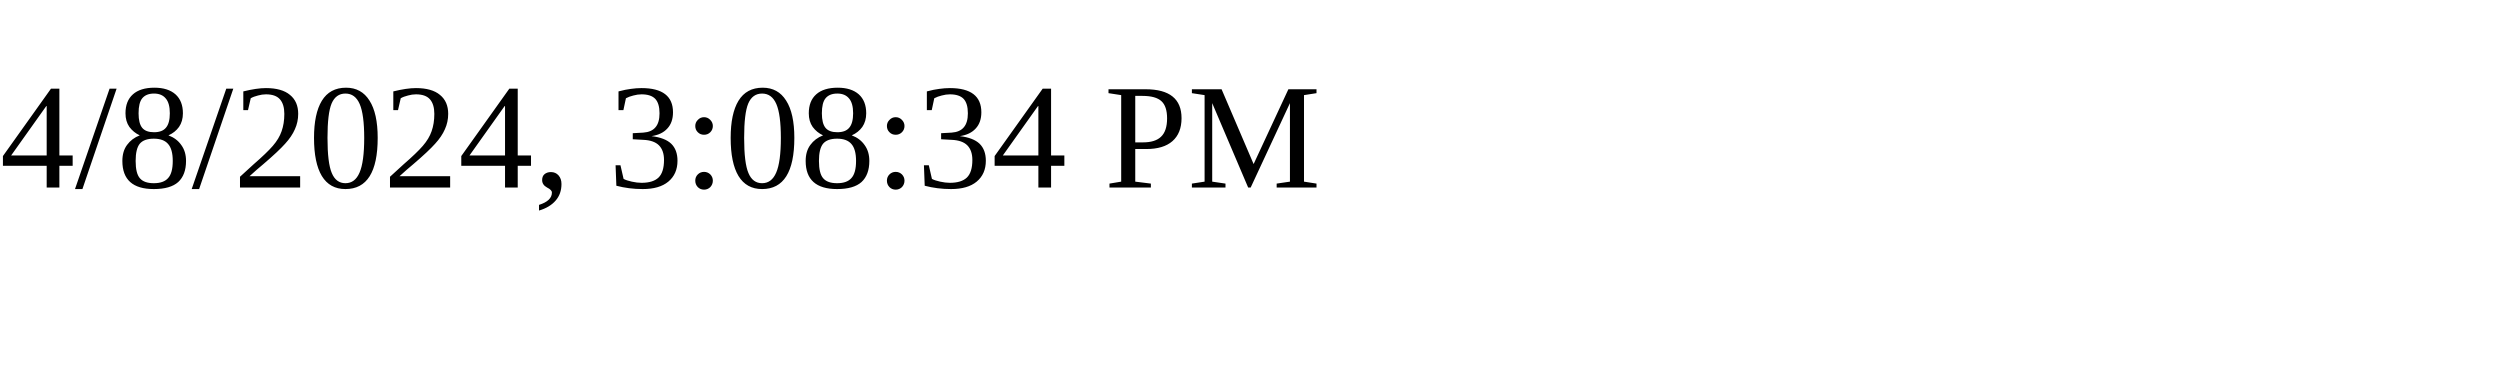
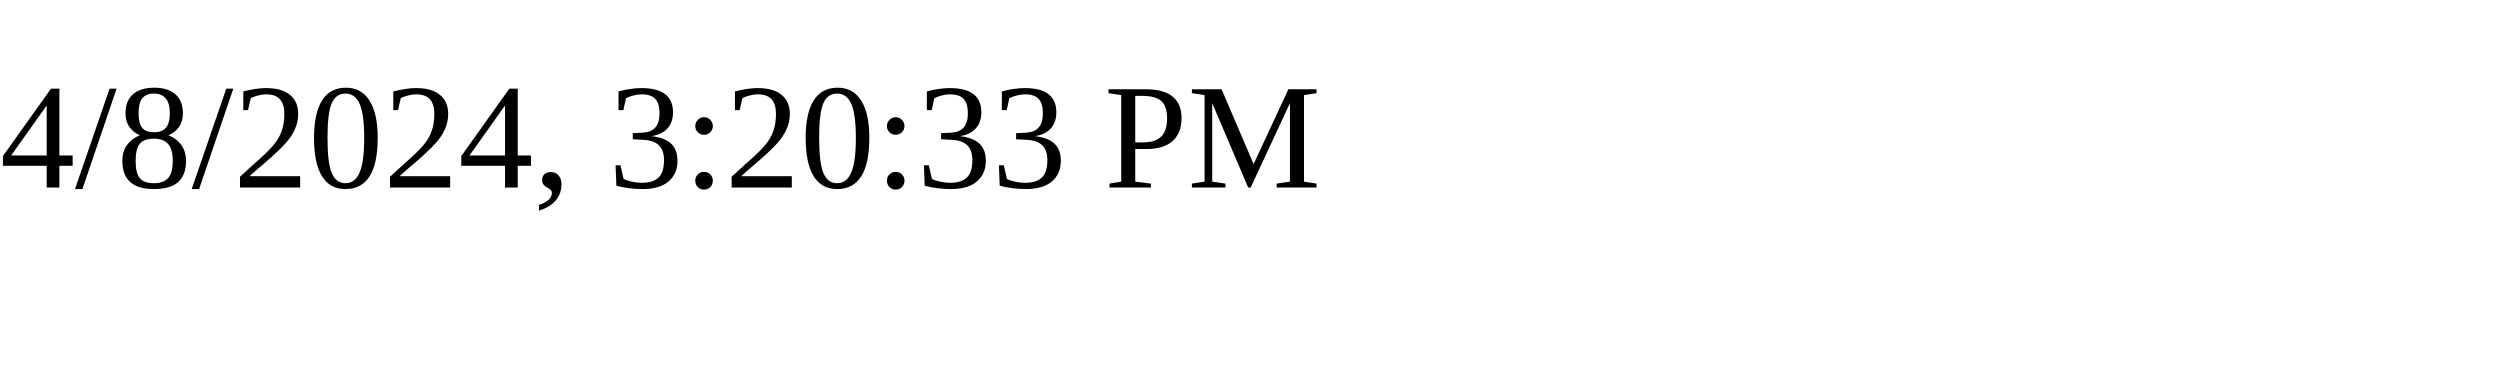
<svg xmlns="http://www.w3.org/2000/svg" height="30" width="200">
-   <text x="0" y="15">4/8/2024, 3:08:34 PM</text>
+   <text x="0" y="15">4/8/2024, 3:20:33 PM</text>
</svg>
